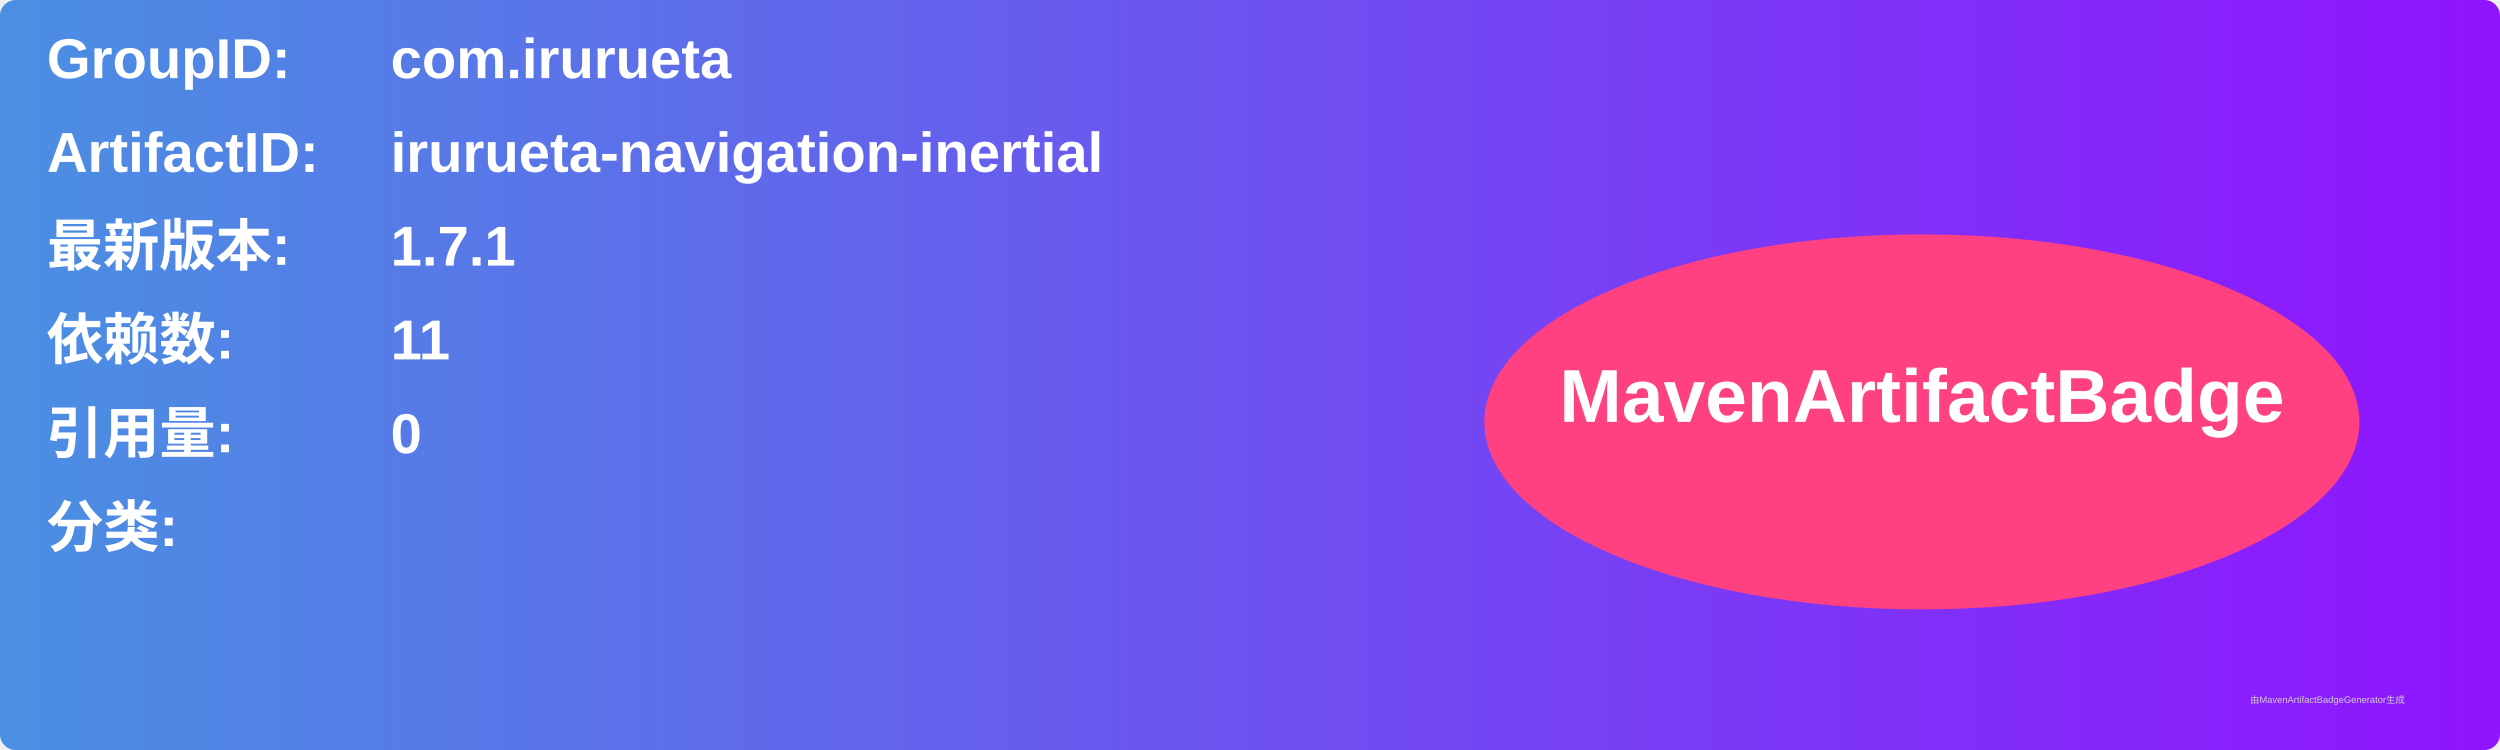
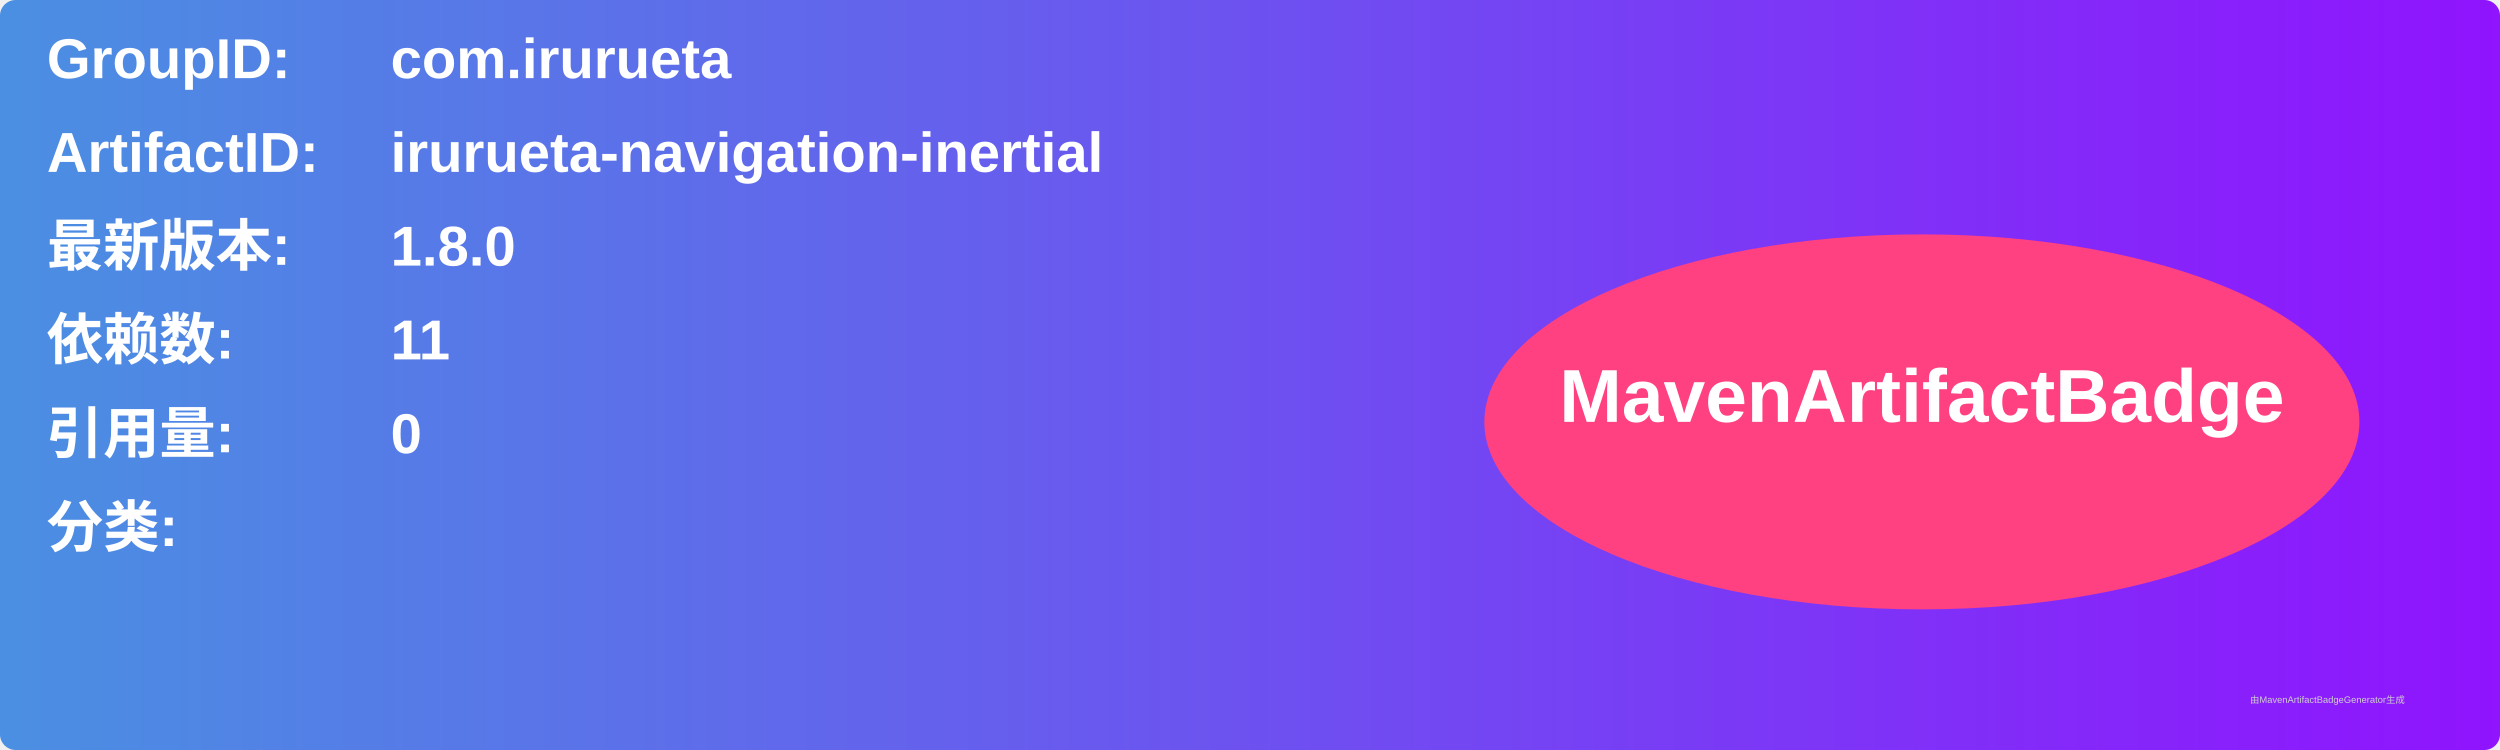
<svg xmlns="http://www.w3.org/2000/svg" width="800" height="240" viewBox="0 0 800 240">
  <linearGradient id="grad" x1="0%" y1="0%" x2="100%" y2="0%">
    <stop offset="0%" stop-color="#4a90e2" />
    <stop offset="100%" stop-color="#9013fe" />
  </linearGradient>
  <rect width="100%" height="100%" rx="5" ry="5" fill="url(#grad)" />
  <g transform="translate(15, 15)">
    <text x="0" y="10" font-family="Arial" font-size="18" fill="white" font-weight="bold" width="260">GroupID:</text>
    <text x="110" y="10" font-family="Arial" font-size="18" fill="white" font-weight="bold" width="460">com.irurueta</text>
    <text x="0" y="40" font-family="Arial" font-size="18" fill="white" font-weight="bold" width="260">ArtifactID:</text>
    <text x="110" y="40" font-family="Arial" font-size="18" fill="white" font-weight="bold" width="460">irurueta-navigation-inertial</text>
    <text x="0" y="70" font-family="Arial" font-size="18" fill="white" font-weight="bold">最新版本:</text>
    <text x="110" y="70" font-family="Arial" font-size="18" fill="white" font-weight="bold">
-       <tspan font-weight="bold">1.7.1</tspan>
+       <tspan font-weight="bold">1.8.0</tspan>
    </text>
    <text x="0" y="100" font-family="Arial" font-size="18" fill="white" font-weight="bold">依赖数: </text>
    <text x="110" y="100" font-family="Arial" font-size="18" fill="white">
      <tspan font-weight="bold">11</tspan>
    </text>
    <text x="0" y="130" font-family="Arial" font-size="18" fill="white" font-weight="bold">引用量: </text>
    <text x="110" y="130" font-family="Arial" font-size="18" fill="white">
      <tspan font-weight="bold">0</tspan>
    </text>
    <text x="0" y="160" font-family="Arial" font-size="18" fill="white" font-weight="bold">分类:</text>
    <text x="10" y="190" font-family="Arial" font-size="10" fill="white">
      <tspan font-weight="bold" />
    </text>
    <ellipse cx="600" cy="120" rx="140" ry="60" fill="#ff4081" />
    <text x="600" y="120" text-anchor="middle" font-family="Arial" font-size="24" fill="white" font-weight="bold">MavenArtifactBadge</text>
  </g>
  <text x="720" y="225" font-family="Arial" font-size="3" fill="#d0d0d0">由MavenArtifactBadgeGenerator生成</text>
</svg>
